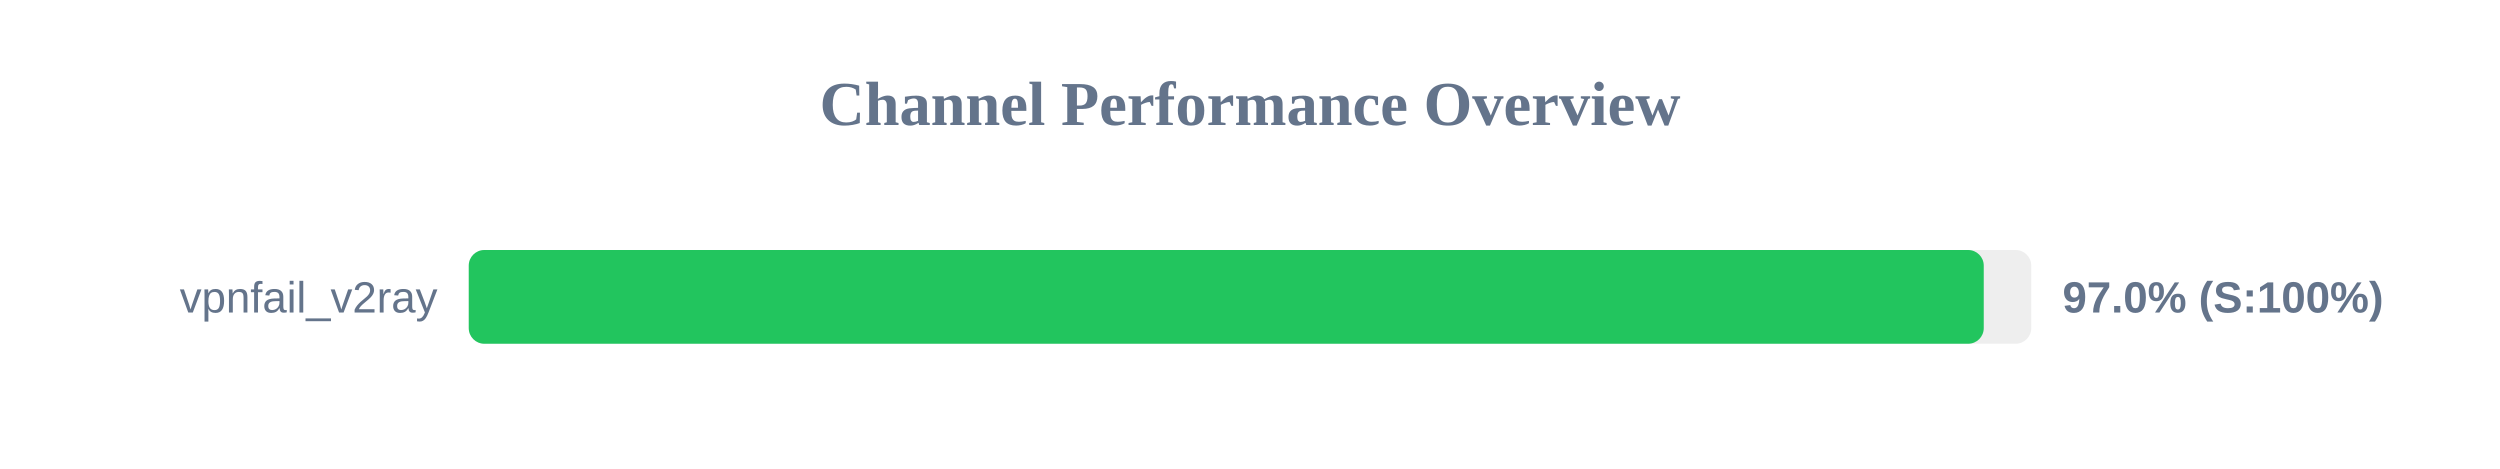
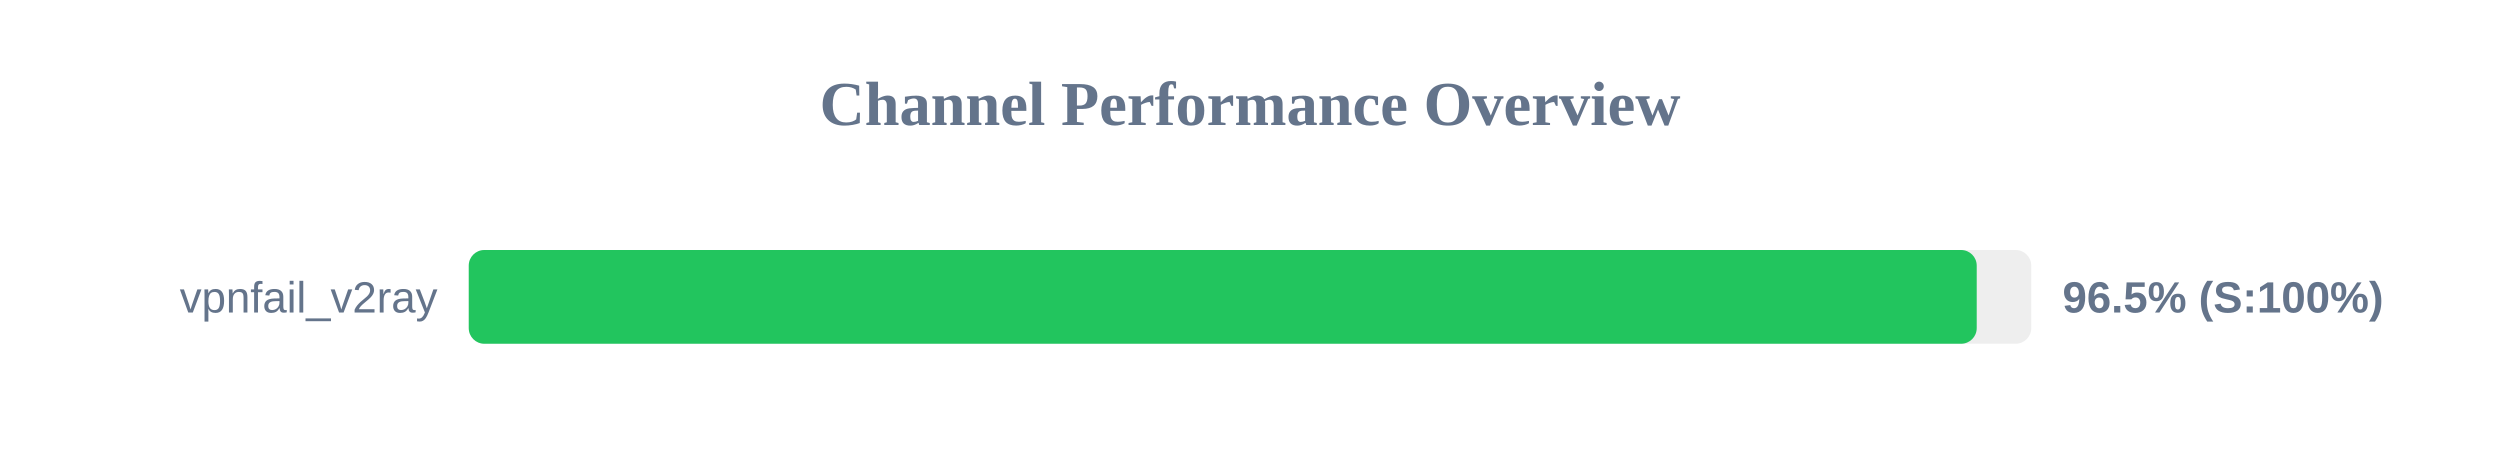
<svg xmlns="http://www.w3.org/2000/svg" width="800" height="150" version="1.1">
  <style>
        .row { font: 14px Arial; fill: #64748b; }
        .score { font: bold 14px Arial; fill: #64748b; }
    </style>
  <text x="400" y="40" text-anchor="middle" font-size="20px" font-weight="bold" fill="#64748b">Channel Performance Overview</text>
  <rect x="150" y="80" width="500" height="30" fill="#eee" rx="5" />
-   <rect x="150" y="80" width="484.8" height="30" fill="#22c55e" rx="5" />
+   <rect x="150" y="80" width="482.55" height="30" fill="#22c55e" rx="5" />
  <text x="140" y="100" text-anchor="end" class="row">vpnfail_v2ray</text>
-   <text x="660" y="100" text-anchor="start" class="score">97.0% (S:100%)</text>
+   <text x="660" y="100" text-anchor="start" class="score">96.5% (S:100%)</text>
</svg>
